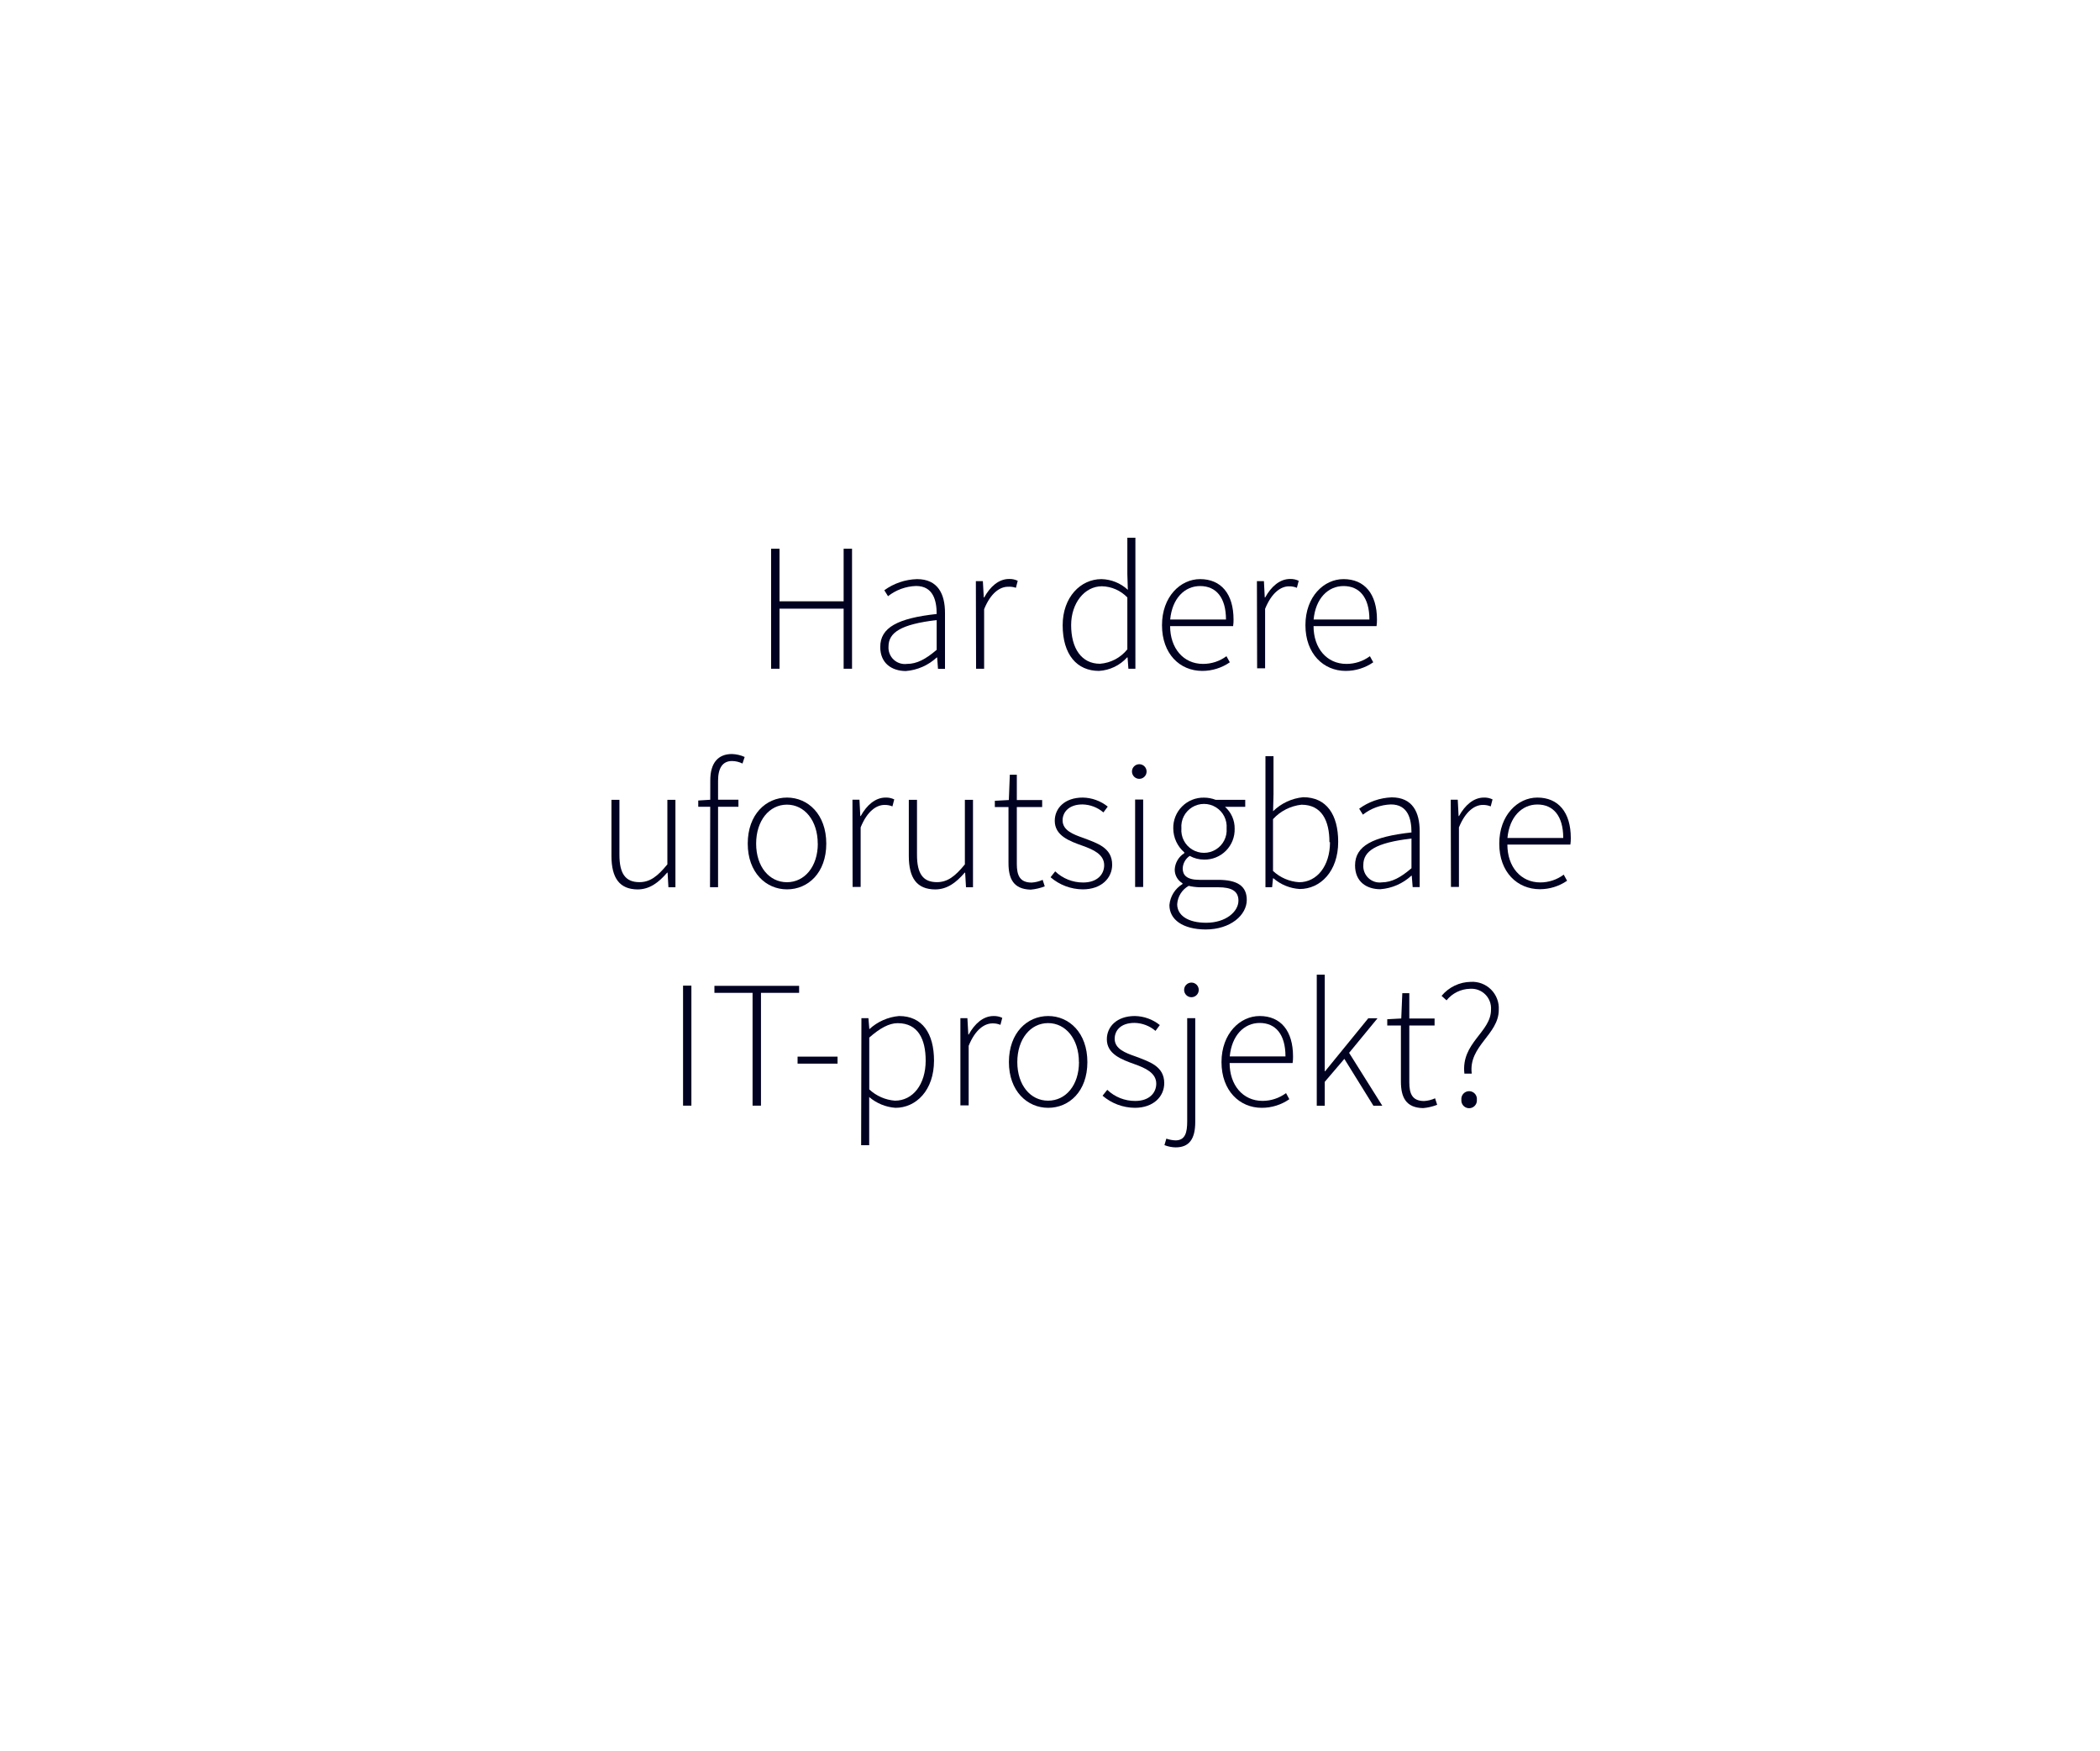
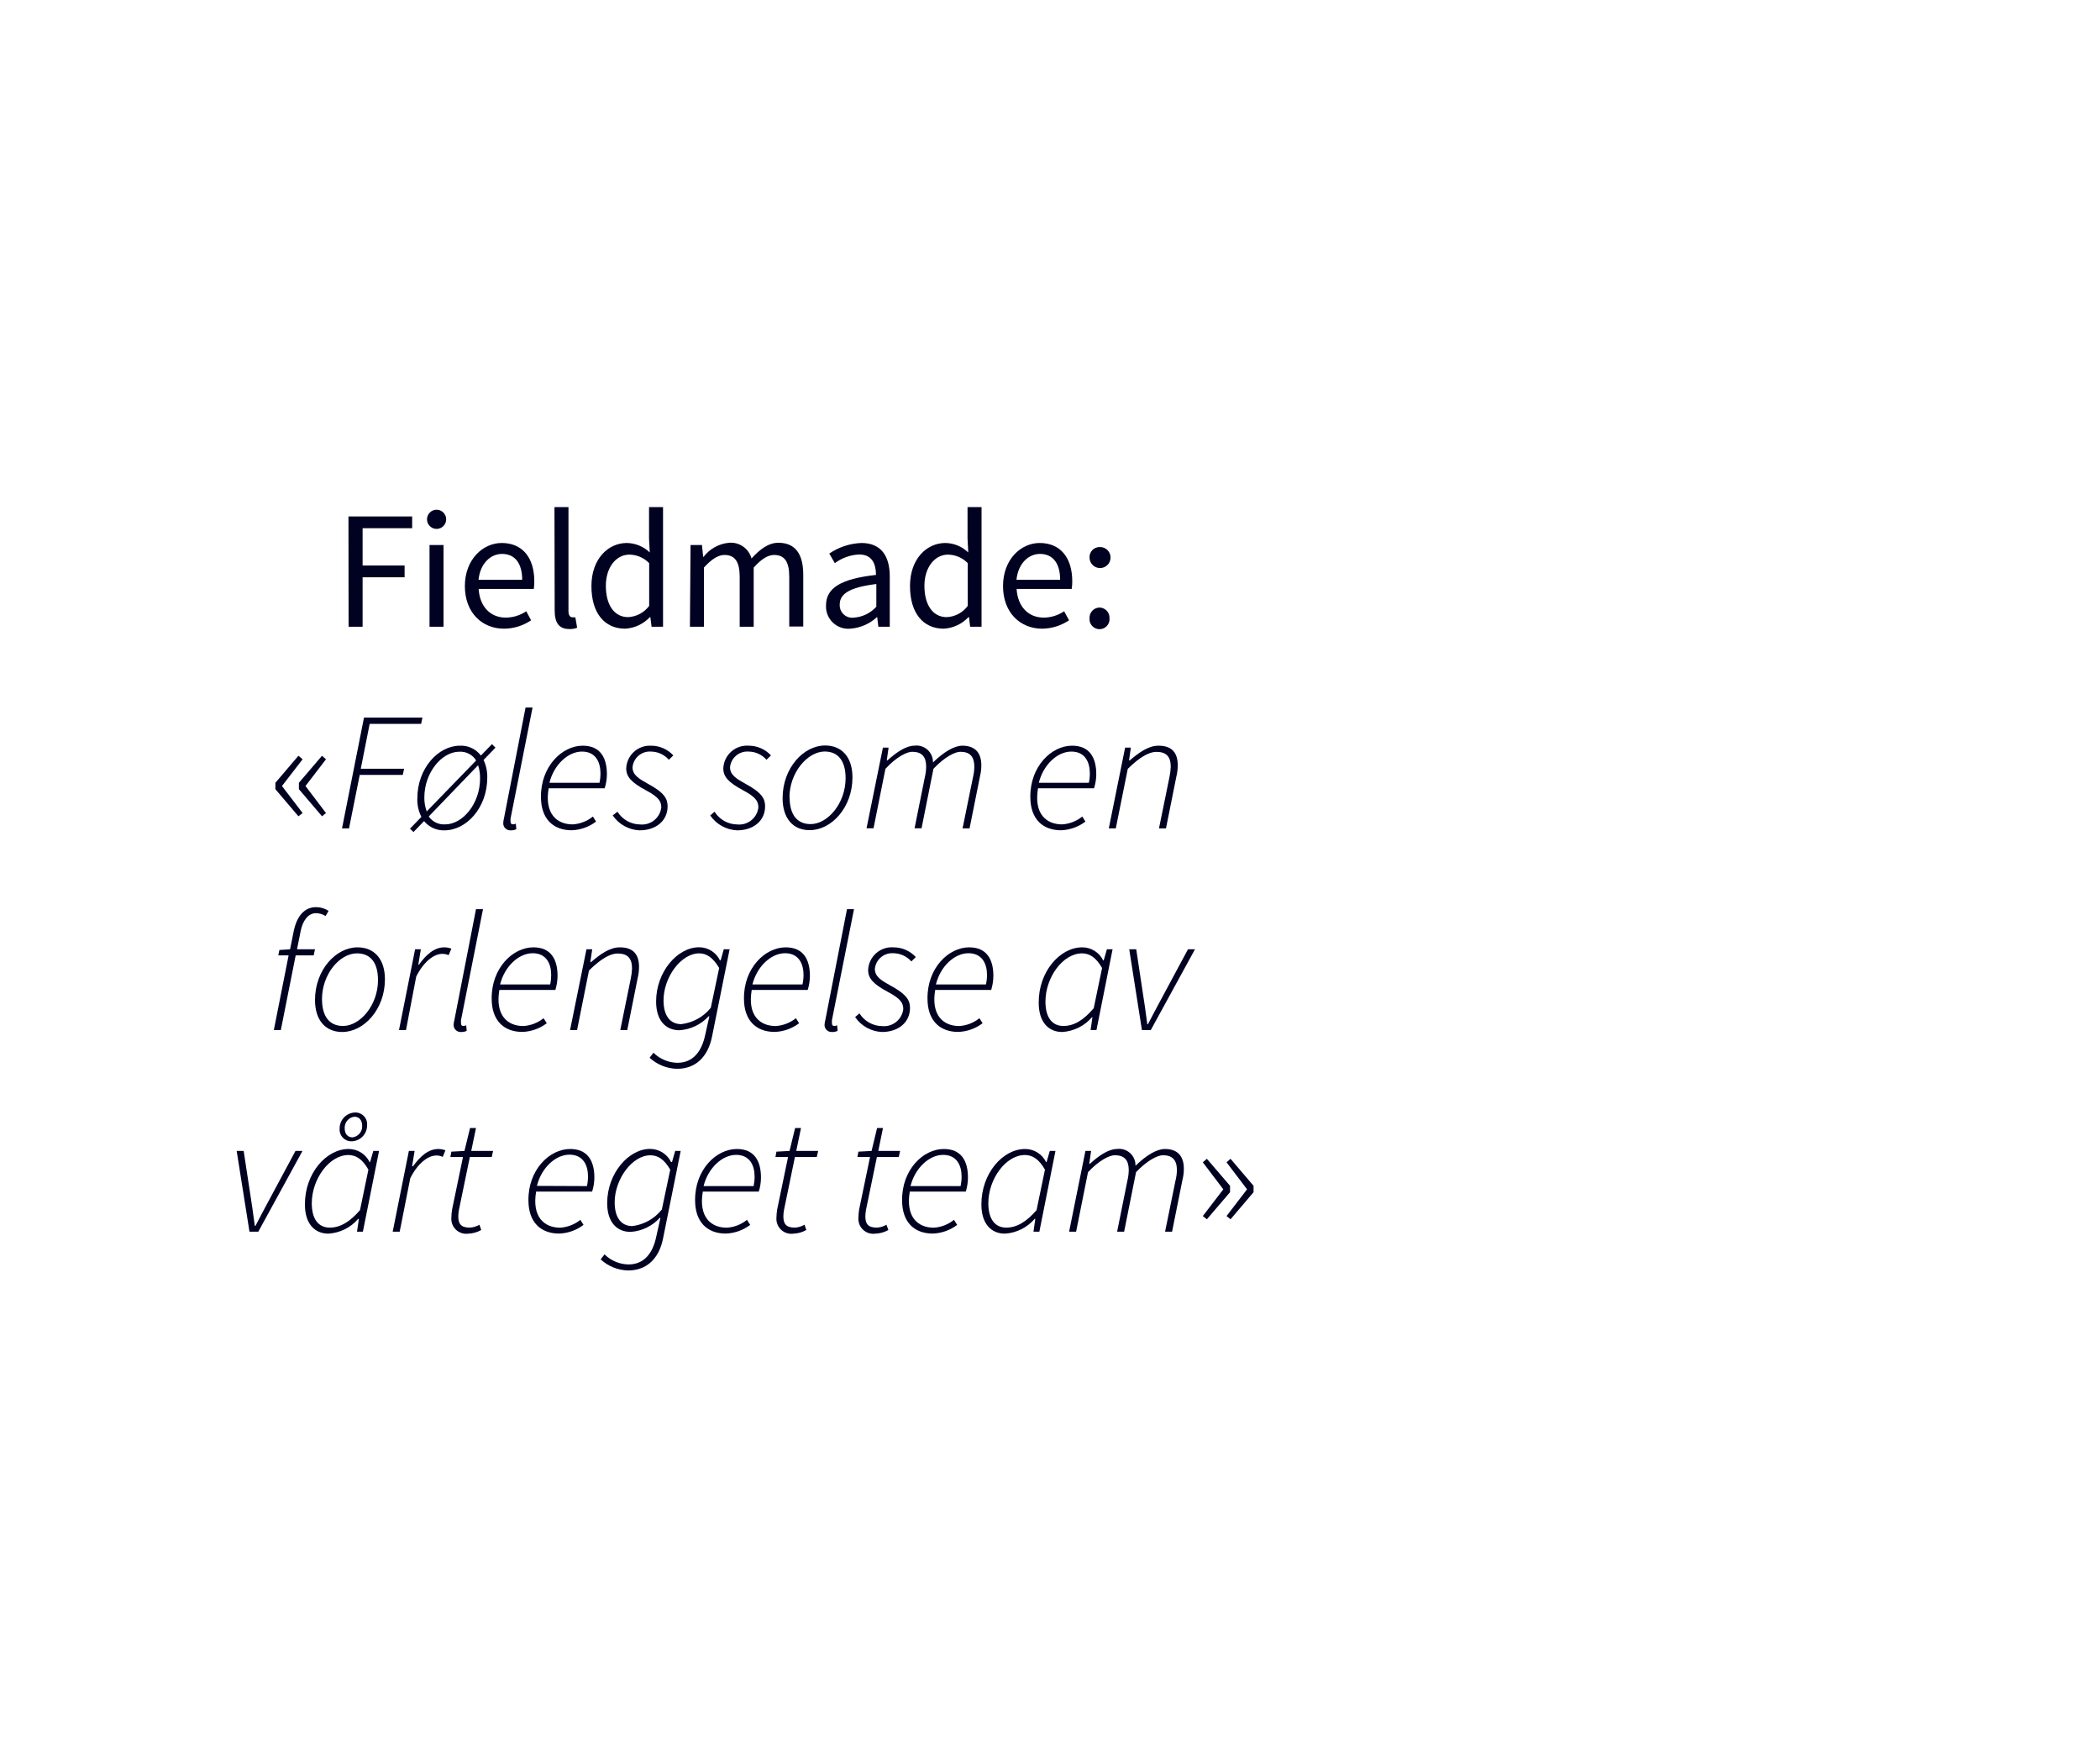
<svg xmlns="http://www.w3.org/2000/svg" id="Layer_1" data-name="Layer 1" viewBox="0 0 300 250">
  <defs>
    <style>.cls-1{fill:#010121;}</style>
  </defs>
-   <path class="cls-1" d="M110.16,78.37h1.2v7.51h9.16V78.37h1.2V95.51h-1.2V86.93h-9.16v8.58h-1.2Z" />
-   <path class="cls-1" d="M125.75,92.4c0-2.78,2.5-4.1,8.06-4.71,0-1.92-.49-4-2.95-4a6.84,6.84,0,0,0-4,1.46l-.53-.85A8.38,8.38,0,0,1,131,82.71c3,0,4,2.15,4,4.82v8h-1l-.12-1.63h-.06a7.34,7.34,0,0,1-4.43,1.94C127.4,95.82,125.75,94.74,125.75,92.4Zm8.06.41V88.56c-5.13.6-6.88,1.79-6.88,3.78a2.34,2.34,0,0,0,2.64,2.48C131,94.82,132.26,94.13,133.81,92.81Z" />
-   <path class="cls-1" d="M139.41,83h1l.13,2.33h.06c.84-1.53,2.06-2.64,3.55-2.64a2.66,2.66,0,0,1,1.24.26l-.26,1A2.84,2.84,0,0,0,144,83.8c-1.13,0-2.46.85-3.41,3.21v8.5h-1.15Z" />
-   <path class="cls-1" d="M151.81,89.29c0-4,2.56-6.58,5.54-6.58a5.74,5.74,0,0,1,3.77,1.53L161.05,82V76.8h1.15V95.51h-1l-.12-1.62h-.06A5.88,5.88,0,0,1,157,95.82C153.85,95.82,151.81,93.5,151.81,89.29Zm9.24,3.45V85.33a5.21,5.21,0,0,0-3.63-1.6c-2.49,0-4.4,2.42-4.4,5.55,0,3.32,1.48,5.52,4.12,5.52A5.53,5.53,0,0,0,161.05,92.74Z" />
-   <path class="cls-1" d="M166,89.29c0-4.08,2.64-6.58,5.44-6.58,3,0,4.78,2.1,4.78,5.78a5.81,5.81,0,0,1-.06.93h-9c0,3.15,1.89,5.4,4.7,5.4a5.6,5.6,0,0,0,3.35-1.1l.48.87a6.89,6.89,0,0,1-3.94,1.23C168.53,95.82,166,93.37,166,89.29Zm9.14-.81c0-3.19-1.45-4.78-3.69-4.78s-4,1.79-4.28,4.78Z" />
-   <path class="cls-1" d="M179.56,83h1l.12,2.33h.06c.84-1.53,2.07-2.64,3.55-2.64a2.64,2.64,0,0,1,1.24.26l-.26,1a2.81,2.81,0,0,0-1.13-.21c-1.12,0-2.45.85-3.41,3.21v8.5h-1.14Z" />
-   <path class="cls-1" d="M186.49,89.29c0-4.08,2.64-6.58,5.44-6.58,3,0,4.78,2.1,4.78,5.78a5.81,5.81,0,0,1-.06.93h-9c0,3.15,1.88,5.4,4.7,5.4a5.6,5.6,0,0,0,3.35-1.1l.48.87a6.89,6.89,0,0,1-3.94,1.23C189.07,95.82,186.49,93.37,186.49,89.29Zm9.14-.81c0-3.19-1.45-4.78-3.69-4.78s-4,1.79-4.28,4.78Z" />
-   <path class="cls-1" d="M87.35,122.23v-8h1.14v7.86c0,2.65.84,3.9,2.85,3.9,1.49,0,2.56-.78,4-2.54v-9.22h1.15v12.49h-1l-.12-2.09h-.06c-1.23,1.43-2.52,2.4-4.24,2.4C88.54,127,87.35,125.45,87.35,122.23Z" />
-   <path class="cls-1" d="M99.75,114.33l1.74-.11h4v1H99.75Zm1.72-2.89c0-2.47,1.11-3.75,3.09-3.75a4.77,4.77,0,0,1,1.82.42l-.31.94a3.42,3.42,0,0,0-1.49-.36c-1.35,0-2,1-2,2.83v15.19h-1.15Z" />
-   <path class="cls-1" d="M106.82,120.49c0-4.18,2.61-6.58,5.61-6.58s5.61,2.4,5.61,6.58-2.61,6.53-5.61,6.53S106.82,124.62,106.82,120.49Zm10,0c0-3.29-1.88-5.57-4.4-5.57s-4.4,2.28-4.4,5.57,1.88,5.51,4.4,5.51S116.83,123.77,116.83,120.49Z" />
-   <path class="cls-1" d="M121.78,114.22h1l.12,2.33h.06c.84-1.53,2.07-2.64,3.55-2.64a2.64,2.64,0,0,1,1.24.26l-.26,1a2.81,2.81,0,0,0-1.13-.21c-1.12,0-2.46.85-3.41,3.21v8.5h-1.15Z" />
-   <path class="cls-1" d="M129.83,122.23v-8H131v7.86c0,2.65.83,3.9,2.84,3.9,1.49,0,2.57-.78,4-2.54v-9.22H139v12.49h-1l-.12-2.09h-.06c-1.23,1.43-2.51,2.4-4.24,2.4C131,127,129.83,125.45,129.83,122.23Z" />
-   <path class="cls-1" d="M144.07,123.26v-8h-1.95v-.89l2-.11.14-3.61h1v3.61h3.62v1h-3.62v8.12c0,1.6.4,2.67,2.12,2.67a4.47,4.47,0,0,0,1.57-.39l.3.93a7.33,7.33,0,0,1-2,.47C144.77,127,144.07,125.49,144.07,123.26Z" />
-   <path class="cls-1" d="M150.08,125.29l.66-.84a5.76,5.76,0,0,0,4,1.59c2,0,3-1.15,3-2.47,0-1.57-1.62-2.25-3.06-2.77-1.89-.67-4-1.44-4-3.57,0-1.8,1.42-3.32,4-3.32a5.86,5.86,0,0,1,3.57,1.29l-.62.83a4.75,4.75,0,0,0-3-1.14c-1.94,0-2.83,1.12-2.83,2.27,0,1.43,1.48,2,3,2.53,1.94.74,4.08,1.37,4.08,3.81,0,1.88-1.5,3.52-4.21,3.52A7.14,7.14,0,0,1,150.08,125.29Z" />
-   <path class="cls-1" d="M161.71,110.19a1,1,0,0,1,2.09,0,1,1,0,0,1-2.09,0Zm.45,4h1.15v12.49h-1.15Z" />
-   <path class="cls-1" d="M167.06,129.26a3.91,3.91,0,0,1,1.87-3v-.11a2.24,2.24,0,0,1-1.11-2,2.93,2.93,0,0,1,1.37-2.3v-.11a4.56,4.56,0,0,1-1.58-3.42,4.3,4.3,0,0,1,4.39-4.4,4.5,4.5,0,0,1,1.66.31h4.23v1H175a4.08,4.08,0,0,1,1.38,3.13,4.29,4.29,0,0,1-4.36,4.41,4.24,4.24,0,0,1-2.06-.53,2.25,2.25,0,0,0-1,1.8c0,.9.52,1.62,2.38,1.62H174c2.8,0,4.11.9,4.11,2.87,0,2.15-2.3,4.22-5.9,4.22C169,132.72,167.06,131.37,167.06,129.26Zm9.86-.63c0-1.38-1-1.91-2.89-1.91h-2.67a8,8,0,0,1-1.55-.2,3.25,3.25,0,0,0-1.64,2.62c0,1.58,1.51,2.65,4.14,2.65C175.13,131.79,176.92,130.2,176.92,128.63Zm-1.69-10.32a3.24,3.24,0,1,0-6.46,0,3.24,3.24,0,1,0,6.46,0Z" />
-   <path class="cls-1" d="M181.92,125.44h-.06l-.13,1.27h-.95V108h1.15v5.43l-.06,2.43a7.12,7.12,0,0,1,4.3-2c3.35,0,5,2.51,5,6.37,0,4.24-2.56,6.74-5.5,6.74A6.33,6.33,0,0,1,181.92,125.44Zm8-5.16c0-3.06-1.09-5.35-4-5.35a6.46,6.46,0,0,0-4.06,2.06v7.4A6,6,0,0,0,185.6,126C188.14,126,190,123.67,190,120.28Z" />
-   <path class="cls-1" d="M193.58,123.6c0-2.78,2.51-4.1,8.06-4.71,0-1.92-.49-4-2.94-4a6.87,6.87,0,0,0-4,1.46l-.53-.85a8.38,8.38,0,0,1,4.64-1.62c3,0,4,2.15,4,4.82v8h-1l-.13-1.63h-.06A7.34,7.34,0,0,1,197.2,127C195.23,127,193.58,125.94,193.58,123.6Zm8.06.41v-4.25c-5.13.6-6.88,1.79-6.88,3.78a2.34,2.34,0,0,0,2.65,2.48C198.84,126,200.1,125.33,201.64,124Z" />
-   <path class="cls-1" d="M207.25,114.22h1l.12,2.33h.06c.84-1.53,2.07-2.64,3.55-2.64a2.64,2.64,0,0,1,1.24.26l-.26,1a2.81,2.81,0,0,0-1.13-.21c-1.12,0-2.45.85-3.41,3.21v8.5h-1.14Z" />
-   <path class="cls-1" d="M214.18,120.49c0-4.07,2.64-6.58,5.44-6.58,3,0,4.78,2.1,4.78,5.78a5.81,5.81,0,0,1-.06.93h-9c0,3.15,1.89,5.41,4.7,5.41a5.61,5.61,0,0,0,3.35-1.11l.48.87A6.89,6.89,0,0,1,220,127C216.76,127,214.18,124.57,214.18,120.49Zm9.14-.81c0-3.19-1.45-4.78-3.69-4.78s-4,1.79-4.28,4.78Z" />
-   <path class="cls-1" d="M97.58,140.77h1.19v17.14H97.58Z" />
-   <path class="cls-1" d="M107.51,141.8h-5.45v-1h12.1v1h-5.45v16.11h-1.2Z" />
-   <path class="cls-1" d="M113.94,150.91h5.71v1h-5.71Z" />
-   <path class="cls-1" d="M123.06,145.42h1l.13,1.57h0a7.21,7.21,0,0,1,4.24-1.88c3.35,0,5,2.51,5,6.37,0,4.24-2.56,6.74-5.5,6.74a6.48,6.48,0,0,1-3.76-1.54l0,2.31v4.57h-1.15Zm9.18,6.06c0-3.06-1.09-5.35-4-5.35-1.24,0-2.55.73-4.06,2.06v7.4a6.07,6.07,0,0,0,3.67,1.61C130.42,157.2,132.24,154.87,132.24,151.48Z" />
-   <path class="cls-1" d="M137.2,145.42h1l.13,2.33h.06c.84-1.53,2.06-2.64,3.55-2.64a2.69,2.69,0,0,1,1.24.26l-.26,1a2.84,2.84,0,0,0-1.13-.21c-1.13,0-2.46.85-3.41,3.21v8.5H137.2Z" />
-   <path class="cls-1" d="M144.13,151.69c0-4.18,2.61-6.58,5.61-6.58s5.6,2.4,5.6,6.58-2.6,6.53-5.6,6.53S144.13,155.82,144.13,151.69Zm10,0c0-3.29-1.88-5.57-4.4-5.57s-4.4,2.28-4.4,5.57,1.88,5.51,4.4,5.51S154.14,155,154.14,151.69Z" />
-   <path class="cls-1" d="M157.51,156.49l.67-.84a5.74,5.74,0,0,0,4,1.59c2,0,3-1.15,3-2.47,0-1.56-1.62-2.25-3.06-2.77-1.88-.67-4-1.44-4-3.57,0-1.8,1.43-3.32,4-3.32a5.86,5.86,0,0,1,3.57,1.29l-.62.83a4.75,4.75,0,0,0-3-1.14c-2,0-2.83,1.12-2.83,2.27,0,1.43,1.47,2,3,2.53,1.93.74,4.08,1.37,4.08,3.81,0,1.88-1.51,3.52-4.21,3.52A7.16,7.16,0,0,1,157.51,156.49Z" />
-   <path class="cls-1" d="M166.35,163.55l.27-.93a4.42,4.42,0,0,0,1.31.25c1.4,0,1.67-1.13,1.67-2.72V145.42h1.15v14.81c0,2.44-.86,3.64-2.8,3.64A4.58,4.58,0,0,1,166.35,163.55Zm2.81-22.17a1,1,0,0,1,2.09,0,1,1,0,0,1-2.09,0Z" />
-   <path class="cls-1" d="M174.5,151.69c0-4.07,2.65-6.58,5.45-6.58,3,0,4.77,2.1,4.77,5.78a5.81,5.81,0,0,1-.06.93h-9c0,3.15,1.89,5.41,4.7,5.41a5.66,5.66,0,0,0,3.36-1.11l.47.87a6.87,6.87,0,0,1-3.94,1.23C177.08,158.22,174.5,155.77,174.5,151.69Zm9.14-.81c0-3.19-1.44-4.78-3.68-4.78s-4,1.79-4.28,4.78Z" />
-   <path class="cls-1" d="M188.11,139.2h1.14V153h.05l6.17-7.57h1.32l-4.06,4.94,4.74,7.55H196.2l-4.15-6.69-2.8,3.28v3.41h-1.14Z" />
-   <path class="cls-1" d="M200.13,154.46v-8h-1.95v-.89l2-.11.15-3.61h1v3.61h3.61v1h-3.61v8.12c0,1.6.4,2.67,2.12,2.67a4.42,4.42,0,0,0,1.56-.39l.3.93a7.35,7.35,0,0,1-2,.47C200.83,158.22,200.13,156.69,200.13,154.46Z" />
-   <path class="cls-1" d="M213,144.22a2.8,2.8,0,0,0-3-3,4.43,4.43,0,0,0-3.35,1.65l-.71-.64a5.53,5.53,0,0,1,4.17-2,3.78,3.78,0,0,1,4,4c0,3.54-4.36,5.15-3.86,9.11h-1.05C208.7,148.93,213,147.43,213,144.22Zm-4.23,12.84a1.11,1.11,0,1,1,2.21,0,1.11,1.11,0,1,1-2.21,0Z" />
+   <path class="cls-1" d="M49.78,73.76h9.1v1.68H51.8v5.33h6v1.68h-6v7.06h-2Z" />
+   <path class="cls-1" d="M61,74.17a1.37,1.37,0,0,1,2.74,0,1.37,1.37,0,0,1-2.74,0Zm.36,3.67h2V89.51h-2Z" />
+   <path class="cls-1" d="M71.67,77.55c3,0,4.66,2.14,4.66,5.48a8.26,8.26,0,0,1-.07,1.08H68.38c.15,2.52,1.66,4.1,3.89,4.1a5.3,5.3,0,0,0,2.91-.91l.69,1.29A6.92,6.92,0,0,1,72,89.79c-3.12,0-5.59-2.28-5.59-6.09S69,77.55,71.67,77.55Zm2.93,5.26c0-2.38-1.06-3.7-2.88-3.7-1.63,0-3.12,1.35-3.36,3.7Z" />
+   <path class="cls-1" d="M79.21,72.42h2V87.3c0,.62.26.86.55.86a1.59,1.59,0,0,0,.43,0l.26,1.49a2.65,2.65,0,0,1-1.13.19c-1.48,0-2.08-.93-2.08-2.64Z" />
+   <path class="cls-1" d="M89.55,77.55a4.83,4.83,0,0,1,3.27,1.35l-.1-2V72.42h2V89.51H93.08l-.17-1.37h-.07a5.24,5.24,0,0,1-3.53,1.65c-2.93,0-4.82-2.2-4.82-6.09S86.89,77.55,89.55,77.55Zm.19,10.59a4,4,0,0,0,3-1.61v-6.1a4,4,0,0,0-2.83-1.22c-1.88,0-3.36,1.8-3.36,4.46S87.7,88.14,89.74,88.14Z" />
+   <path class="cls-1" d="M98.65,77.84h1.63l.17,1.68h.07a5.14,5.14,0,0,1,3.62-2,3.06,3.06,0,0,1,3.22,2.24c1.22-1.33,2.42-2.24,3.84-2.24,2.4,0,3.55,1.59,3.55,4.56v7.4h-2V82.38c0-2.19-.69-3.12-2.16-3.12-.91,0-1.84.6-2.92,1.8v8.45h-2V82.38c0-2.19-.7-3.12-2.19-3.12-.86,0-1.84.6-2.92,1.8v8.45h-2Z" />
+   <path class="cls-1" d="M125.14,82.11c0-1.48-.5-2.92-2.4-2.92a6.32,6.32,0,0,0-3.48,1.24l-.79-1.37a8.7,8.7,0,0,1,4.58-1.51c2.86,0,4.06,1.9,4.06,4.8v7.16h-1.63l-.17-1.4h0a6.29,6.29,0,0,1-3.86,1.68A3.18,3.18,0,0,1,118,86.48C118,83.94,120.17,82.67,125.14,82.11ZM122,88.21a4.76,4.76,0,0,0,3.19-1.56V83.41c-3.91.48-5.23,1.44-5.23,2.93A1.79,1.79,0,0,0,122,88.21Z" />
+   <path class="cls-1" d="M135.05,77.55a4.81,4.81,0,0,1,3.27,1.35l-.1-2V72.42h2V89.51h-1.63l-.16-1.37h-.08a5.24,5.24,0,0,1-3.53,1.65c-2.92,0-4.82-2.2-4.82-6.09S132.39,77.55,135.05,77.55Zm.2,10.59a3.94,3.94,0,0,0,3-1.61v-6.1a4,4,0,0,0-2.83-1.22c-1.87,0-3.36,1.8-3.36,4.46S133.21,88.14,135.25,88.14Z" />
+   <path class="cls-1" d="M148.52,77.55c3,0,4.66,2.14,4.66,5.48a6.72,6.72,0,0,1-.08,1.08h-7.87c.15,2.52,1.66,4.1,3.89,4.1a5.27,5.27,0,0,0,2.9-.91l.7,1.29a7,7,0,0,1-3.84,1.2c-3.12,0-5.59-2.28-5.59-6.09S145.85,77.55,148.52,77.55Zm2.93,5.26c0-2.38-1.06-3.7-2.88-3.7-1.64,0-3.12,1.35-3.36,3.7Z" />
+   <path class="cls-1" d="M157.09,78.13a1.5,1.5,0,1,1-1.44,1.51A1.43,1.43,0,0,1,157.09,78.13Zm0,8.64a1.45,1.45,0,0,1,1.41,1.54,1.43,1.43,0,1,1-2.85,0A1.45,1.45,0,0,1,157.09,86.77Z" />
+   <path class="cls-1" d="M39.34,112.71v-.91l3.29-3.86.6.5-2.95,3.82,2.95,3.86-.6.46Zm3.36,0v-.91L46,107.94l.57.5-2.93,3.82,2.93,3.86-.57.46Z" />
+   <path class="cls-1" d="M52,102.49h8.35l-.19.89H52.81l-1.27,6.41h6.19l-.19.88H51.39l-1.53,7.64h-1Z" />
+   <path class="cls-1" d="M69.08,108.54a5.59,5.59,0,0,1,.53,2.52c0,4.32-3,7.53-6.1,7.53a3.61,3.61,0,0,1-2.93-1.32l-1.51,1.56-.5-.48,1.63-1.68a5.35,5.35,0,0,1-.58-2.64c0-4.32,3-7.53,6.08-7.53a3.55,3.55,0,0,1,3,1.41l1.58-1.63.5.5Zm-1.06.07a2.64,2.64,0,0,0-2.4-1.25c-2.52,0-5,3-5,6.53a5.47,5.47,0,0,0,.34,2Zm-6.77,8a2.64,2.64,0,0,0,2.33,1.13c2.55,0,5-3,5-6.53a5.84,5.84,0,0,0-.28-1.92Z" />
+   <path class="cls-1" d="M75.08,101.05h1l-3.14,15.84a2.1,2.1,0,0,0,0,.48c0,.22.1.36.34.36a.82.82,0,0,0,.41-.1l.07.8a1.74,1.74,0,0,1-.82.16,1,1,0,0,1-1.05-1,3.39,3.39,0,0,1,.11-.74Z" />
+   <path class="cls-1" d="M83.24,106.5c2.5,0,3.46,1.7,3.46,4.08a6.68,6.68,0,0,1-.32,2h-8c-.62,3.63,1.16,5.16,3.44,5.16a5.13,5.13,0,0,0,2.88-1.12l.45.72a6.11,6.11,0,0,1-3.48,1.24c-2.66,0-4.39-1.65-4.39-4.75C77.24,109.47,80.29,106.5,83.24,106.5Zm2.4,5.3a6,6,0,0,0,.14-1.37c0-1.56-.67-3.09-2.64-3.09s-4,1.85-4.65,4.46Z" />
+   <path class="cls-1" d="M88.21,115.93a3.86,3.86,0,0,0,3.26,1.82,2.77,2.77,0,0,0,3-2.42c0-.91-.41-1.51-2.21-2.47-2.06-1.11-2.8-1.92-2.8-3.12A3.38,3.38,0,0,1,93,106.5a4.32,4.32,0,0,1,3.19,1.39l-.64.62A3.44,3.44,0,0,0,93,107.34a2.48,2.48,0,0,0-2.64,2.25c0,1.11,1,1.68,2.13,2.31,2.5,1.34,2.88,2.23,2.88,3.26,0,2.11-1.72,3.43-4,3.43a4.89,4.89,0,0,1-3.84-2.13Z" />
+   <path class="cls-1" d="M102.08,115.93a3.87,3.87,0,0,0,3.26,1.82,2.76,2.76,0,0,0,3-2.42c0-.91-.4-1.51-2.2-2.47-2.07-1.11-2.81-1.92-2.81-3.12a3.38,3.38,0,0,1,3.62-3.24,4.32,4.32,0,0,1,3.19,1.39l-.64.62a3.44,3.44,0,0,0-2.57-1.17,2.48,2.48,0,0,0-2.64,2.25c0,1.11,1,1.68,2.13,2.31,2.5,1.34,2.88,2.23,2.88,3.26,0,2.11-1.72,3.43-4,3.43a4.89,4.89,0,0,1-3.84-2.13Z" />
+   <path class="cls-1" d="M111.8,114c0-4.32,3-7.53,6.07-7.53,2.38,0,3.91,1.65,3.91,4.56,0,4.29-3,7.53-6.09,7.53C113.33,118.59,111.8,116.91,111.8,114Zm1-.14c0,2.5,1.08,3.84,3,3.84,2.47,0,5-3,5-6.55,0-2.5-1.08-3.82-3-3.82C115.33,107.36,112.78,110.36,112.78,113.89Z" />
+   <path class="cls-1" d="M126.13,106.78h.81l-.26,1.83h.09c1.3-1.2,2.72-2.11,3.84-2.11a2.35,2.35,0,0,1,2.67,2.4c1.58-1.54,3.07-2.4,4.2-2.4,1.92,0,2.71,1.12,2.71,2.8a6.57,6.57,0,0,1-.19,1.57l-1.49,7.44h-1L139,111a6.84,6.84,0,0,0,.19-1.49c0-1.42-.6-2.14-2-2.14-.74,0-2.23.72-3.84,2.43l-1.7,8.5h-1l1.47-7.3a6.84,6.84,0,0,0,.19-1.49c0-1.42-.6-2.14-2-2.14-.75,0-2.24.72-3.82,2.43l-1.7,8.5h-1Z" />
+   <path class="cls-1" d="M153.15,106.5c2.5,0,3.46,1.7,3.46,4.08a6.68,6.68,0,0,1-.32,2h-8c-.62,3.63,1.16,5.16,3.44,5.16a5.13,5.13,0,0,0,2.88-1.12l.45.72a6.11,6.11,0,0,1-3.48,1.24c-2.66,0-4.39-1.65-4.39-4.75C147.15,109.47,150.2,106.5,153.15,106.5Zm2.4,5.3a6,6,0,0,0,.14-1.37c0-1.56-.67-3.09-2.64-3.09s-4,1.85-4.65,4.46Z" />
+   <path class="cls-1" d="M160.73,106.78h.82l-.26,1.83h.09c1.42-1.2,2.71-2.11,4.13-2.11,2,0,2.74,1.12,2.74,2.8a6.57,6.57,0,0,1-.19,1.57l-1.49,7.44h-1l1.49-7.3a8.36,8.36,0,0,0,.19-1.49c0-1.42-.6-2.14-2.06-2.14-1,0-2.35.72-4.08,2.43l-1.71,8.5h-1Z" />
+   <path class="cls-1" d="M39.91,135.68l1.53-.1.53-2.64c.48-2.28,1.66-3.38,3.17-3.38a3.25,3.25,0,0,1,1.8.53l-.43.74a2.56,2.56,0,0,0-1.37-.41c-1.15,0-1.9,1.13-2.18,2.52l-.53,2.64H45l-.19.87H42.24l-2.12,10.66h-1l2.11-10.66H39.76Z" />
+   <path class="cls-1" d="M45,142.83c0-4.32,3-7.53,6.07-7.53,2.38,0,3.92,1.65,3.92,4.56,0,4.29-3,7.53-6.1,7.53C46.51,147.39,45,145.71,45,142.83Zm1-.14c0,2.5,1.08,3.84,3,3.84,2.47,0,5-3,5-6.55,0-2.5-1.08-3.82-3-3.82C48.5,136.16,46,139.16,46,142.69Z" />
+   <path class="cls-1" d="M59.3,135.58h.82l-.36,2.19h.09c1-1.37,2.14-2.47,3.63-2.47a2.76,2.76,0,0,1,1,.19l-.39.93a2.14,2.14,0,0,0-.91-.19c-1.22,0-2.69,1.18-3.72,3.24L58,147.11H57Z" />
+   <path class="cls-1" d="M68,129.85h1l-3.14,15.84a2.1,2.1,0,0,0,0,.48c0,.22.09.36.33.36a.82.82,0,0,0,.41-.1l.07.8a1.68,1.68,0,0,1-.81.16,1,1,0,0,1-1.06-1,3.5,3.5,0,0,1,.12-.74Z" />
+   <path class="cls-1" d="M76.2,135.3c2.49,0,3.45,1.7,3.45,4.08a7.06,7.06,0,0,1-.31,2h-8c-.62,3.63,1.15,5.16,3.43,5.16a5.1,5.1,0,0,0,2.88-1.12l.46.72a6.13,6.13,0,0,1-3.48,1.24c-2.67,0-4.39-1.65-4.39-4.75C70.2,138.27,73.24,135.3,76.2,135.3Zm2.4,5.3a6.7,6.7,0,0,0,.14-1.37c0-1.56-.67-3.09-2.64-3.09s-4,1.84-4.66,4.46Z" />
+   <path class="cls-1" d="M83.78,135.58h.82l-.27,1.83h.1c1.41-1.2,2.71-2.11,4.13-2.11,2,0,2.73,1.12,2.73,2.8a6.57,6.57,0,0,1-.19,1.57l-1.49,7.44h-1l1.49-7.3a8.36,8.36,0,0,0,.19-1.49c0-1.42-.6-2.14-2.07-2.14-1,0-2.35.72-4.08,2.43l-1.7,8.5h-1Z" />
+   <path class="cls-1" d="M104.23,135.58l-2.52,12.51c-.58,2.83-2.31,4.56-5,4.56a6,6,0,0,1-3.91-1.58l.55-.72a5,5,0,0,0,3.41,1.44c2.25,0,3.5-1.61,4-4.06l.58-2.59h-.1a6.22,6.22,0,0,1-4.18,2c-2,0-3.33-1.44-3.33-4.1,0-4.27,3.07-7.75,6.12-7.75a3.29,3.29,0,0,1,3,1.87h.1l.45-1.59Zm-2.69,8.36,1.2-5.69c-.89-1.49-1.78-2.09-2.86-2.09-2.59,0-5.09,3.41-5.09,6.72,0,2.26,1,3.39,2.53,3.39A6.38,6.38,0,0,0,101.54,143.94Z" />
+   <path class="cls-1" d="M112.24,135.3c2.5,0,3.46,1.7,3.46,4.08a7.06,7.06,0,0,1-.31,2h-8c-.63,3.63,1.15,5.16,3.43,5.16a5.13,5.13,0,0,0,2.88-1.12l.46.72a6.14,6.14,0,0,1-3.49,1.24c-2.66,0-4.39-1.65-4.39-4.75C106.24,138.27,109.29,135.3,112.24,135.3Zm2.4,5.3a6.06,6.06,0,0,0,.15-1.37c0-1.56-.67-3.09-2.64-3.09s-4,1.84-4.66,4.46Z" />
+   <path class="cls-1" d="M121,129.85h1l-3.15,15.84a2.61,2.61,0,0,0,0,.48c0,.22.09.36.33.36a.82.82,0,0,0,.41-.1l.07.8a1.68,1.68,0,0,1-.81.16,1,1,0,0,1-1.06-1,3.5,3.5,0,0,1,.12-.74Z" />
+   <path class="cls-1" d="M122.78,144.73a3.87,3.87,0,0,0,3.26,1.82,2.77,2.77,0,0,0,3-2.42c0-.91-.41-1.51-2.21-2.47-2.07-1.11-2.81-1.92-2.81-3.12a3.38,3.38,0,0,1,3.62-3.24,4.32,4.32,0,0,1,3.19,1.39l-.64.62a3.47,3.47,0,0,0-2.57-1.17,2.48,2.48,0,0,0-2.64,2.25c0,1.11,1,1.68,2.13,2.31,2.5,1.34,2.89,2.23,2.89,3.26,0,2.11-1.73,3.43-4,3.43a4.89,4.89,0,0,1-3.84-2.13Z" />
+   <path class="cls-1" d="M138.45,135.3c2.5,0,3.46,1.7,3.46,4.08a7.06,7.06,0,0,1-.31,2h-8c-.62,3.63,1.16,5.16,3.44,5.16a5.13,5.13,0,0,0,2.88-1.12l.45.72a6.11,6.11,0,0,1-3.48,1.24c-2.66,0-4.39-1.65-4.39-4.75C132.45,138.27,135.5,135.3,138.45,135.3Zm2.4,5.3a6.06,6.06,0,0,0,.15-1.37c0-1.56-.68-3.09-2.65-3.09s-4,1.84-4.65,4.46Z" />
+   <path class="cls-1" d="M154.6,135.3a3.32,3.32,0,0,1,3,1.87h.07l.46-1.59h.81l-2.3,11.53h-.84l.26-1.83H156a6.1,6.1,0,0,1-4.25,2.11c-2,0-3.36-1.46-3.36-4.15C148.34,138.8,151.41,135.3,154.6,135.3Zm1.64,8.73,1.2-5.78c-.85-1.49-1.78-2.09-2.86-2.09-2.74,0-5.23,3.43-5.23,6.89,0,2.33,1,3.48,2.57,3.48S154.87,145.62,156.24,144Z" />
+   <path class="cls-1" d="M161.32,135.58h1l1.1,7.28c.19,1.13.31,2.33.48,3.41h.1c.57-1.13,1.2-2.28,1.8-3.41l3.91-7.28h1l-6.31,11.53h-1.27Z" />
+   <path class="cls-1" d="M33.81,164.38h1l1.11,7.28c.19,1.13.31,2.33.48,3.41h.1c.57-1.13,1.2-2.28,1.8-3.41l3.91-7.28h1l-6.31,11.53H35.64Z" />
+   <path class="cls-1" d="M49.8,164.1a3.32,3.32,0,0,1,3,1.87h.07l.46-1.59h.82l-2.31,11.53H51l.27-1.83h-.1a6.08,6.08,0,0,1-4.25,2.11c-2,0-3.36-1.46-3.36-4.15C43.53,167.6,46.6,164.1,49.8,164.1Zm1.63,8.73,1.2-5.78c-.84-1.49-1.78-2.09-2.86-2.09-2.73,0-5.23,3.43-5.23,6.89,0,2.33,1,3.48,2.57,3.48S50.06,174.42,51.43,172.83Zm-2.91-11.64a2.27,2.27,0,0,1,2.16-2.3,1.67,1.67,0,0,1,1.76,1.85A2.26,2.26,0,0,1,50.3,163,1.68,1.68,0,0,1,48.52,161.19Zm.72-.05c0,.77.41,1.3,1.11,1.3a1.58,1.58,0,0,0,1.39-1.65c0-.77-.41-1.3-1.1-1.3A1.58,1.58,0,0,0,49.24,161.14Z" />
+   <path class="cls-1" d="M58.41,164.38h.82l-.36,2.19H59c1-1.37,2.14-2.47,3.63-2.47a2.94,2.94,0,0,1,1,.19l-.38.94a2,2,0,0,0-.92-.2c-1.22,0-2.69,1.18-3.72,3.24l-1.51,7.64h-1Z" />
+   <path class="cls-1" d="M66.14,165.25h-1.8l.14-.77,1.87-.1.8-3.28H68l-.68,3.28h3.12l-.19.87H67.12l-1.56,7.56a5.2,5.2,0,0,0-.09.91c0,1.06.38,1.61,1.63,1.61a3.07,3.07,0,0,0,1.39-.41l.26.75a4,4,0,0,1-1.84.52,2.13,2.13,0,0,1-2.43-2.28,8.63,8.63,0,0,1,.1-1.15Z" />
+   <path class="cls-1" d="M81.45,164.1c2.5,0,3.46,1.7,3.46,4.08a6.68,6.68,0,0,1-.32,2h-8c-.62,3.63,1.16,5.16,3.44,5.16a5.13,5.13,0,0,0,2.88-1.12l.45.72a6.11,6.11,0,0,1-3.48,1.24c-2.66,0-4.39-1.65-4.39-4.75C75.45,167.07,78.5,164.1,81.45,164.1Zm2.4,5.3A6,6,0,0,0,84,168c0-1.56-.68-3.09-2.65-3.09s-4,1.85-4.65,4.46Z" />
+   <path class="cls-1" d="M97.24,164.38l-2.52,12.51c-.57,2.83-2.3,4.56-5,4.56a6,6,0,0,1-3.91-1.58l.55-.72a5,5,0,0,0,3.41,1.44c2.26,0,3.51-1.61,4-4.06l.58-2.59h-.1a6.19,6.19,0,0,1-4.17,2c-2,0-3.34-1.44-3.34-4.1,0-4.27,3.07-7.75,6.12-7.75a3.31,3.31,0,0,1,3,1.87H96l.46-1.59Zm-2.69,8.36,1.2-5.69C94.87,165.56,94,165,92.9,165c-2.59,0-5.09,3.41-5.09,6.72,0,2.26,1,3.39,2.52,3.39A6.36,6.36,0,0,0,94.55,172.74Z" />
+   <path class="cls-1" d="M105.26,164.1c2.49,0,3.45,1.7,3.45,4.08a6.72,6.72,0,0,1-.31,2h-8c-.62,3.63,1.15,5.16,3.43,5.16a5.07,5.07,0,0,0,2.88-1.12l.46.72a6.13,6.13,0,0,1-3.48,1.24c-2.66,0-4.39-1.65-4.39-4.75C99.26,167.07,102.31,164.1,105.26,164.1Zm2.4,5.3a6.62,6.62,0,0,0,.14-1.37c0-1.56-.67-3.09-2.64-3.09s-4,1.85-4.65,4.46Z" />
+   <path class="cls-1" d="M112.58,165.25h-1.8l.14-.77,1.87-.1.8-3.28h.84l-.68,3.28h3.13l-.2.87h-3.12L112,172.81a5.2,5.2,0,0,0-.09.91c0,1.06.38,1.61,1.63,1.61a3.07,3.07,0,0,0,1.39-.41l.26.75a4,4,0,0,1-1.84.52,2.13,2.13,0,0,1-2.43-2.28,8.63,8.63,0,0,1,.1-1.15Z" />
+   <path class="cls-1" d="M124.29,165.25h-1.8l.14-.77,1.88-.1.79-3.28h.84l-.67,3.28h3.12l-.2.87h-3.12l-1.56,7.56a6.37,6.37,0,0,0-.09.91c0,1.06.38,1.61,1.63,1.61a3.07,3.07,0,0,0,1.39-.41l.27.75a4,4,0,0,1-1.85.52,2.13,2.13,0,0,1-2.43-2.28,8.63,8.63,0,0,1,.1-1.15Z" />
+   <path class="cls-1" d="M134.83,164.1c2.49,0,3.45,1.7,3.45,4.08a6.72,6.72,0,0,1-.31,2h-8c-.62,3.63,1.15,5.16,3.43,5.16a5.1,5.1,0,0,0,2.88-1.12l.46.72a6.13,6.13,0,0,1-3.48,1.24c-2.67,0-4.39-1.65-4.39-4.75C128.83,167.07,131.87,164.1,134.83,164.1Zm2.4,5.3a6.62,6.62,0,0,0,.14-1.37c0-1.56-.67-3.09-2.64-3.09s-4,1.85-4.66,4.46Z" />
+   <path class="cls-1" d="M146.44,164.1a3.33,3.33,0,0,1,3,1.87h.07l.46-1.59h.81l-2.3,11.53h-.84l.26-1.83h-.09a6.1,6.1,0,0,1-4.25,2.11c-2,0-3.36-1.46-3.36-4.15C140.18,167.6,143.25,164.1,146.44,164.1Zm1.64,8.73,1.2-5.78c-.85-1.49-1.78-2.09-2.86-2.09-2.74,0-5.23,3.43-5.23,6.89,0,2.33,1,3.48,2.56,3.48S146.71,174.42,148.08,172.83Z" />
+   <path class="cls-1" d="M155.06,164.38h.81l-.26,1.83h.1c1.29-1.2,2.71-2.11,3.84-2.11a2.34,2.34,0,0,1,2.66,2.4c1.58-1.54,3.07-2.4,4.2-2.4,1.92,0,2.71,1.13,2.71,2.81a6.07,6.07,0,0,1-.19,1.56l-1.49,7.44h-1l1.49-7.3a6.37,6.37,0,0,0,.2-1.49c0-1.41-.61-2.13-2-2.13-.74,0-2.23.72-3.84,2.42l-1.7,8.5h-1l1.47-7.3a6.84,6.84,0,0,0,.19-1.49c0-1.41-.6-2.13-2-2.13-.75,0-2.23.72-3.82,2.42l-1.7,8.5h-1Z" />
+   <path class="cls-1" d="M174.76,169.86,171.83,166l.58-.5,3.31,3.86v.91l-3.31,3.87-.58-.46Zm3.39,0L175.22,166l.57-.5,3.29,3.86v.91l-3.29,3.87-.57-.46Z" />
</svg>
